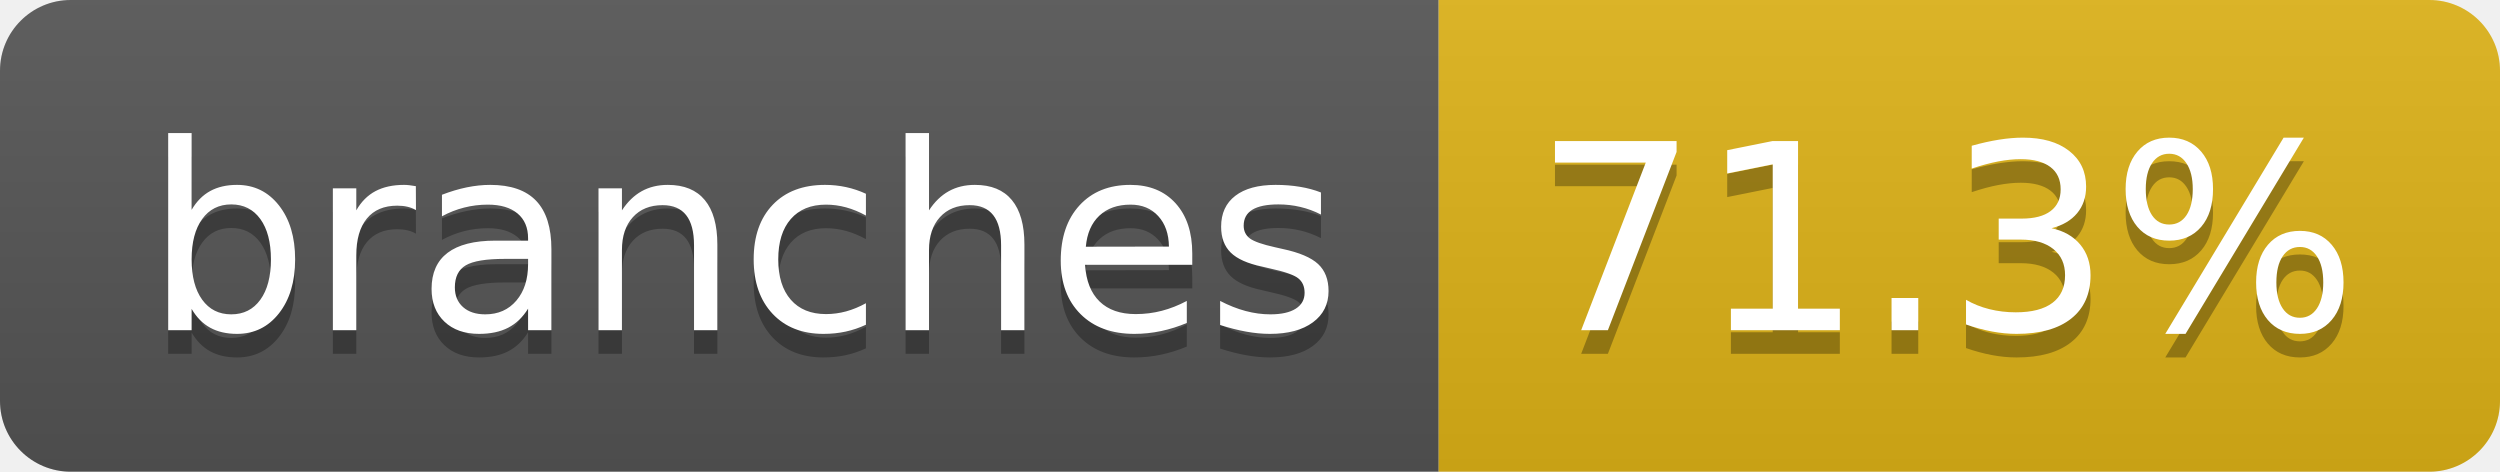
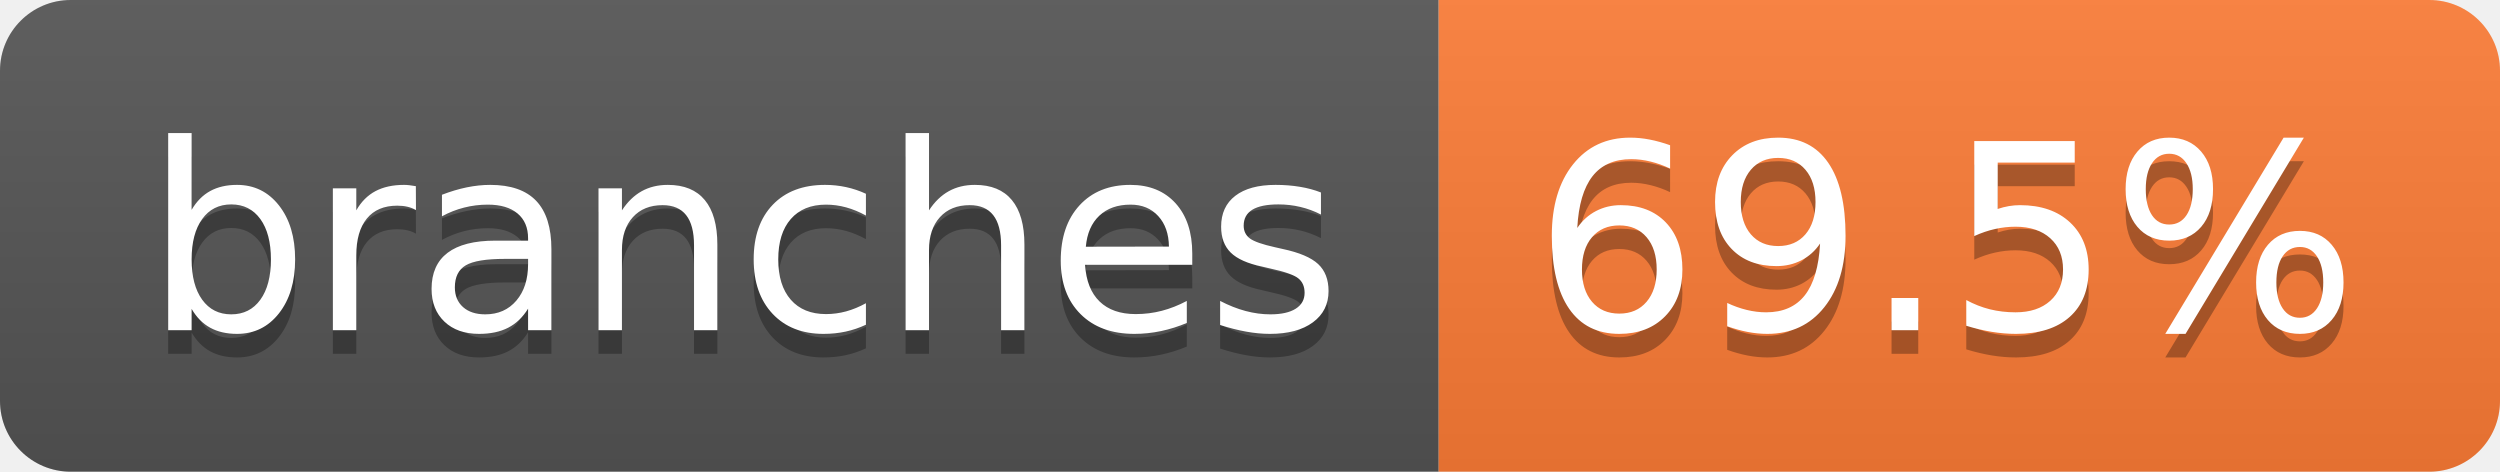
- <svg xmlns="http://www.w3.org/2000/svg" width="106" height="20" role="img" aria-label="branches: 71.3%">
+ <svg xmlns="http://www.w3.org/2000/svg" width="106" height="20" role="img" aria-label="branches: 69.5%">
  <linearGradient id="s" x2="0" y2="100%">
    <stop offset="0" stop-color="#bbb" stop-opacity=".1" />
    <stop offset="1" stop-opacity=".1" />
  </linearGradient>
  <clipPath id="r">
    <rect width="106" height="20" rx="3" fill="#fff" />
  </clipPath>
  <g clip-path="url(#r)">
    <rect width="61" height="20" fill="#555" />
-     <rect x="61" width="45" height="20" fill="#dfb317" />
+     <rect x="61" width="45" height="20" fill="#fe7d37" />
    <rect width="106" height="20" fill="url(#s)" />
  </g>
  <g fill="#fff" text-anchor="middle" font-family="Verdana,Geneva,DejaVu Sans,sans-serif" text-rendering="geometricPrecision" font-size="110">
    <text aria-hidden="true" x="315" y="150" fill="#010101" fill-opacity=".3" transform="scale(.1)" textLength="507">branches</text>
    <text x="315" y="140" transform="scale(.1)" fill="#fff" textLength="507">branches</text>
-     <text aria-hidden="true" x="825" y="150" fill="#010101" fill-opacity=".3" transform="scale(.1)" textLength="350">71.3%</text>
-     <text x="825" y="140" transform="scale(.1)" fill="#fff" textLength="350">71.3%</text>
+     <text aria-hidden="true" x="825" y="150" fill="#010101" fill-opacity=".3" transform="scale(.1)" textLength="350">69.5%</text>
+     <text x="825" y="140" transform="scale(.1)" fill="#fff" textLength="350">69.5%</text>
  </g>
</svg>
